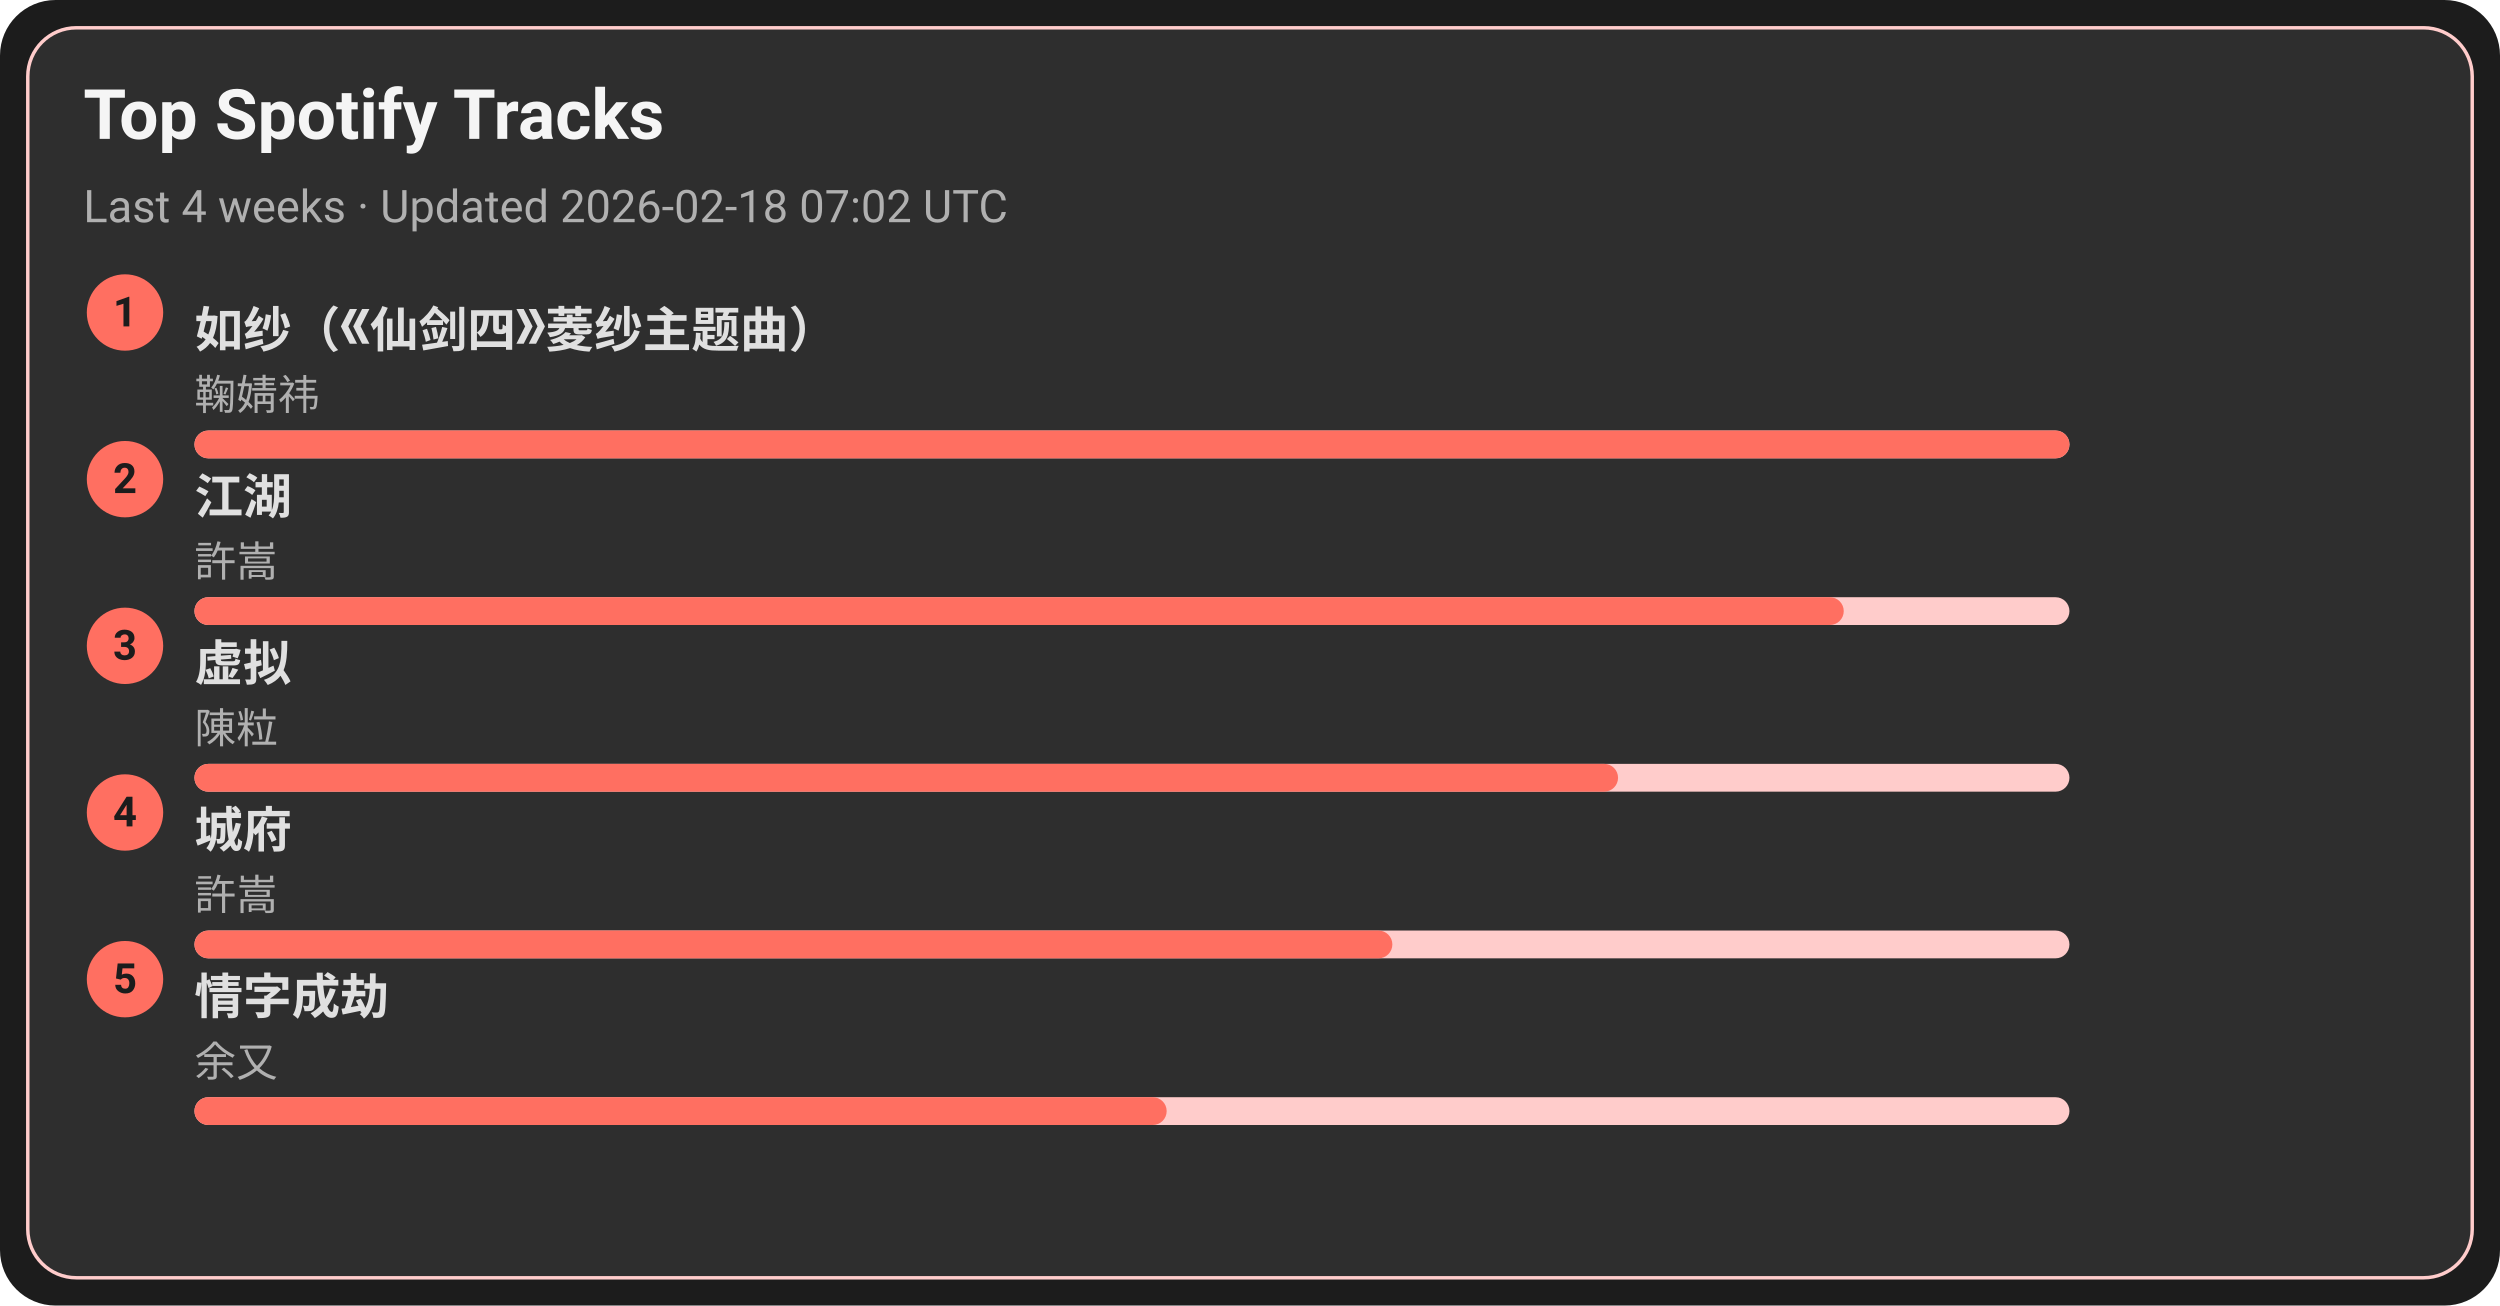
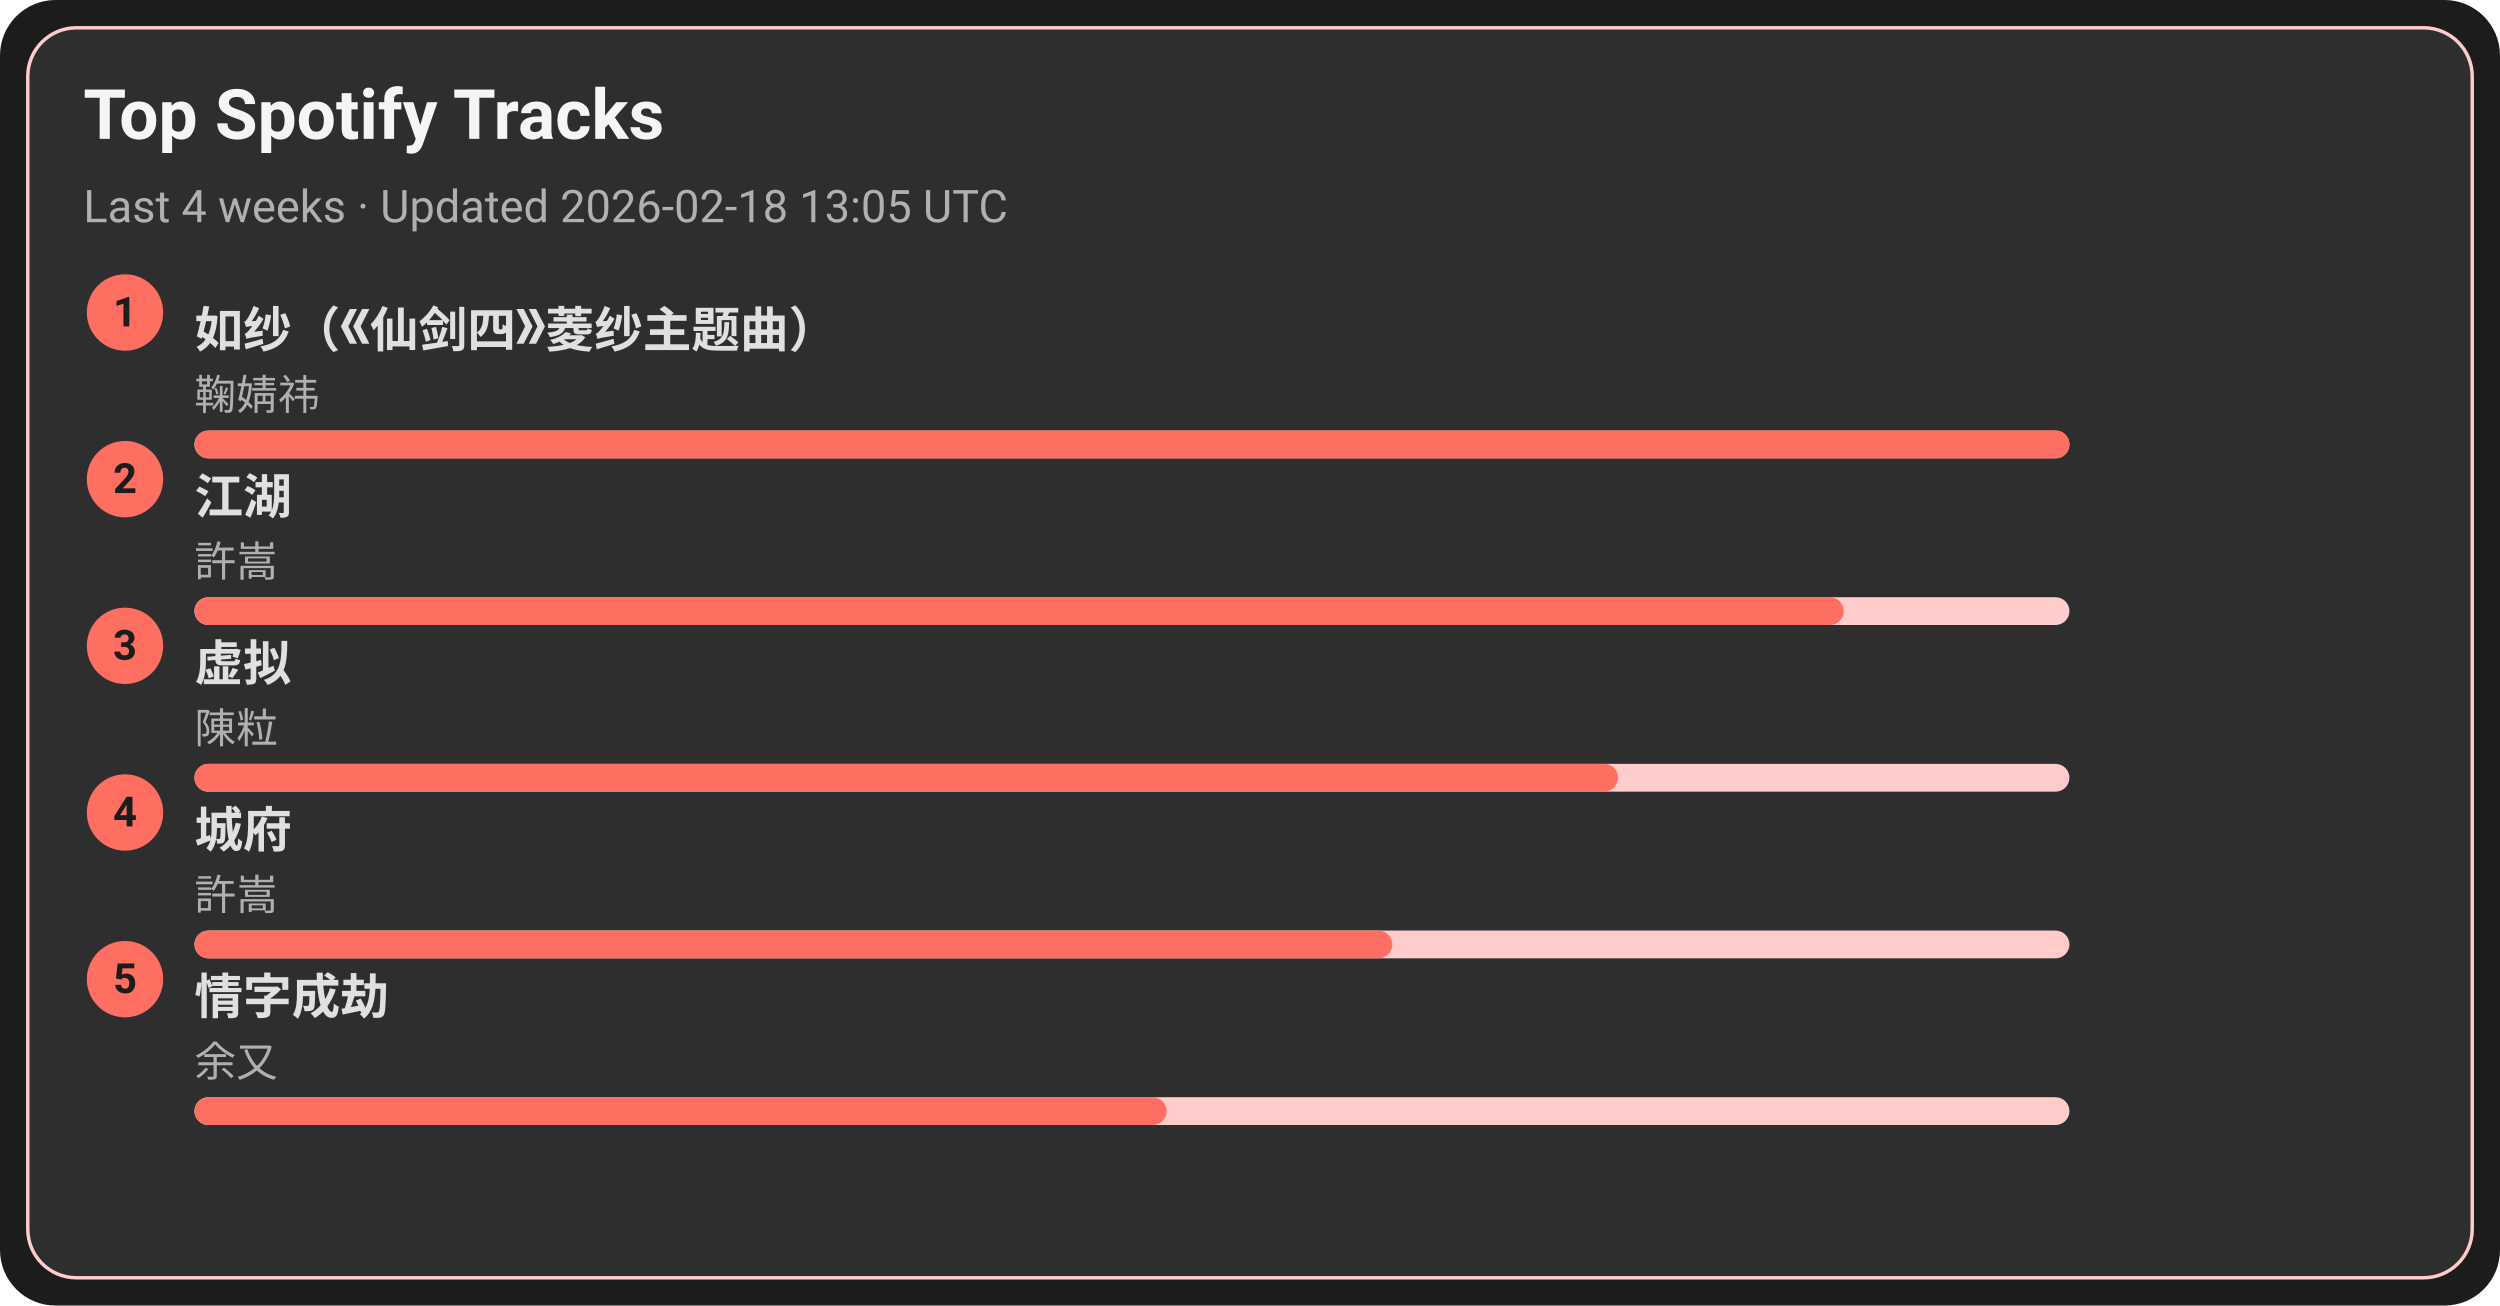
<svg xmlns="http://www.w3.org/2000/svg" width="720" height="376" viewBox="0 0 720 376">
  <style>text{font-family:-apple-system,BlinkMacSystemFont,Segoe UI,Roboto,Ubuntu,Helvetica Neue,Arial,Noto Sans,sans-serif}</style>
  <rect width="720" height="376" rx="16" fill="#1c1c1c" />
  <rect x="8" y="8" width="704" height="360" rx="14" fill="#2e2e2e" stroke="#ffcccb" />
  <text x="24" y="40" font-size="20" fill="#f5f5f5" font-weight="600">Top Spotify Tracks</text>
-   <text x="24" y="64" font-size="13" fill="#b0b0b0">Last 4 weeks · Updated 2026-02-18 07:02 UTC</text>
+   <text x="24" y="64" font-size="13" fill="#b0b0b0">Last 4 weeks · Updated 2026-02-18 13:05 UTC</text>
  <circle cx="36" cy="90" r="11" fill="#ff6f61" />
  <text x="36" y="94" text-anchor="middle" font-size="12" fill="#1c1c1c" font-weight="700">1</text>
  <a href="https://open.spotify.com/track/69FUNgvEVkNbHq43lgvdme" target="_blank" rel="noopener noreferrer">
    <text x="56" y="100" font-size="14" fill="#e0e0e0" font-weight="600">如纱（《仙剑四》菱纱主题曲）</text>
  </a>
  <text x="56" y="118" font-size="12" fill="#b0b0b0">鞠婧祎</text>
  <rect x="56" y="124" width="540" height="8" rx="4" fill="#ffcccb" />
  <rect x="56" y="124" width="540" height="8" rx="4" fill="#ff6f61" />
  <circle cx="36" cy="138" r="11" fill="#ff6f61" />
  <text x="36" y="142" text-anchor="middle" font-size="12" fill="#1c1c1c" font-weight="700">2</text>
  <a href="https://open.spotify.com/track/03PCdwqajii1xgp7WIozzC" target="_blank" rel="noopener noreferrer">
    <text x="56" y="148" font-size="14" fill="#e0e0e0" font-weight="600">江湖</text>
  </a>
  <text x="56" y="166" font-size="12" fill="#b0b0b0">許嵩</text>
  <rect x="56" y="172" width="540" height="8" rx="4" fill="#ffcccb" />
  <rect x="56" y="172" width="475" height="8" rx="4" fill="#ff6f61" />
  <circle cx="36" cy="186" r="11" fill="#ff6f61" />
  <text x="36" y="190" text-anchor="middle" font-size="12" fill="#1c1c1c" font-weight="700">3</text>
  <a href="https://open.spotify.com/track/5l9sg05BhpfsdLfRvjGsAf" target="_blank" rel="noopener noreferrer">
    <text x="56" y="196" font-size="14" fill="#e0e0e0" font-weight="600">虚拟</text>
  </a>
  <text x="56" y="214" font-size="12" fill="#b0b0b0">陳粒</text>
  <rect x="56" y="220" width="540" height="8" rx="4" fill="#ffcccb" />
  <rect x="56" y="220" width="410" height="8" rx="4" fill="#ff6f61" />
  <circle cx="36" cy="234" r="11" fill="#ff6f61" />
  <text x="36" y="238" text-anchor="middle" font-size="12" fill="#1c1c1c" font-weight="700">4</text>
  <a href="https://open.spotify.com/track/4AmlSf7hye0QVpnHCcEoEw" target="_blank" rel="noopener noreferrer">
    <text x="56" y="244" font-size="14" fill="#e0e0e0" font-weight="600">城府</text>
  </a>
  <text x="56" y="262" font-size="12" fill="#b0b0b0">許嵩</text>
  <rect x="56" y="268" width="540" height="8" rx="4" fill="#ffcccb" />
  <rect x="56" y="268" width="345" height="8" rx="4" fill="#ff6f61" />
  <circle cx="36" cy="282" r="11" fill="#ff6f61" />
  <text x="36" y="286" text-anchor="middle" font-size="12" fill="#1c1c1c" font-weight="700">5</text>
  <a href="https://open.spotify.com/track/6PLof7Z5mvbp9im83J4m3m" target="_blank" rel="noopener noreferrer">
    <text x="56" y="292" font-size="14" fill="#e0e0e0" font-weight="600">情字成劫</text>
  </a>
  <text x="56" y="310" font-size="12" fill="#b0b0b0">余又</text>
  <rect x="56" y="316" width="540" height="8" rx="4" fill="#ffcccb" />
  <rect x="56" y="316" width="280" height="8" rx="4" fill="#ff6f61" />
</svg>
